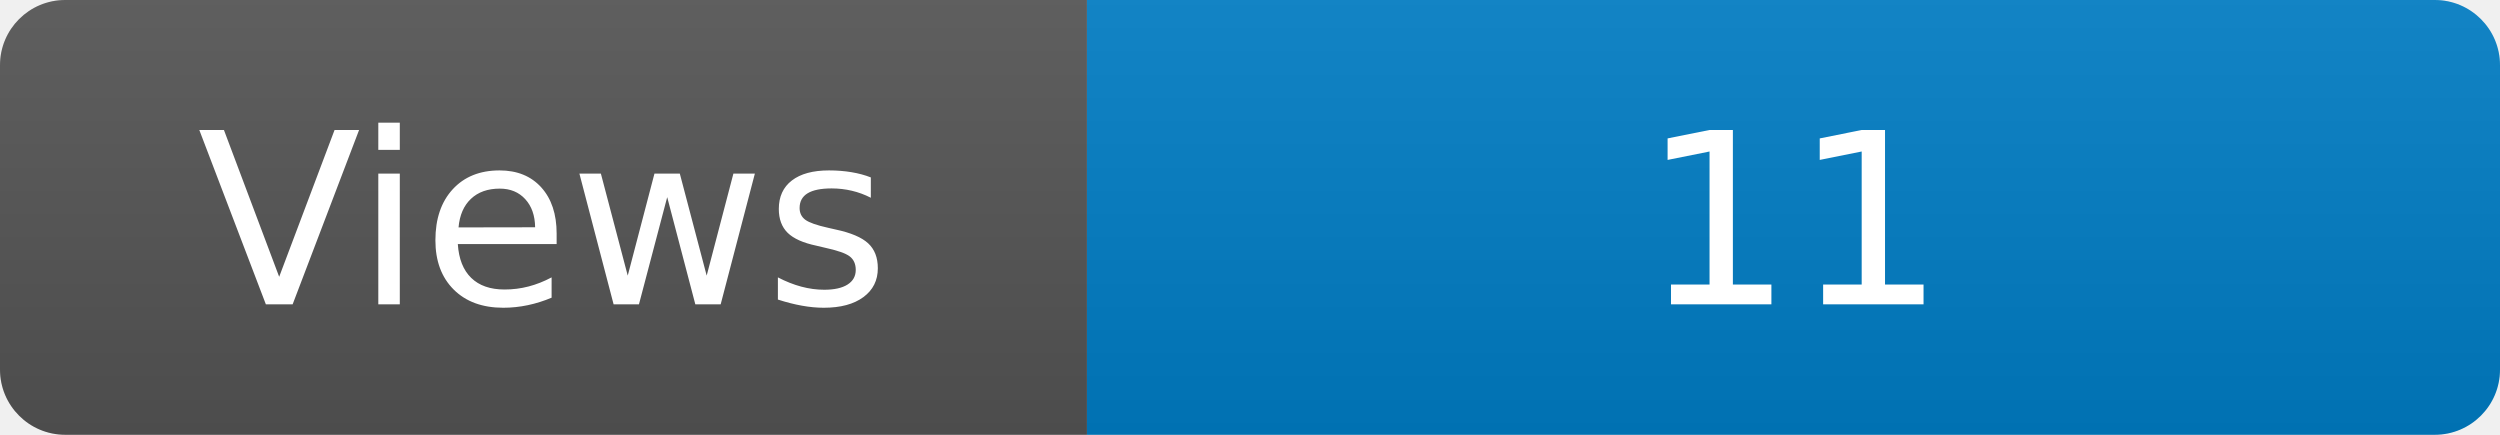
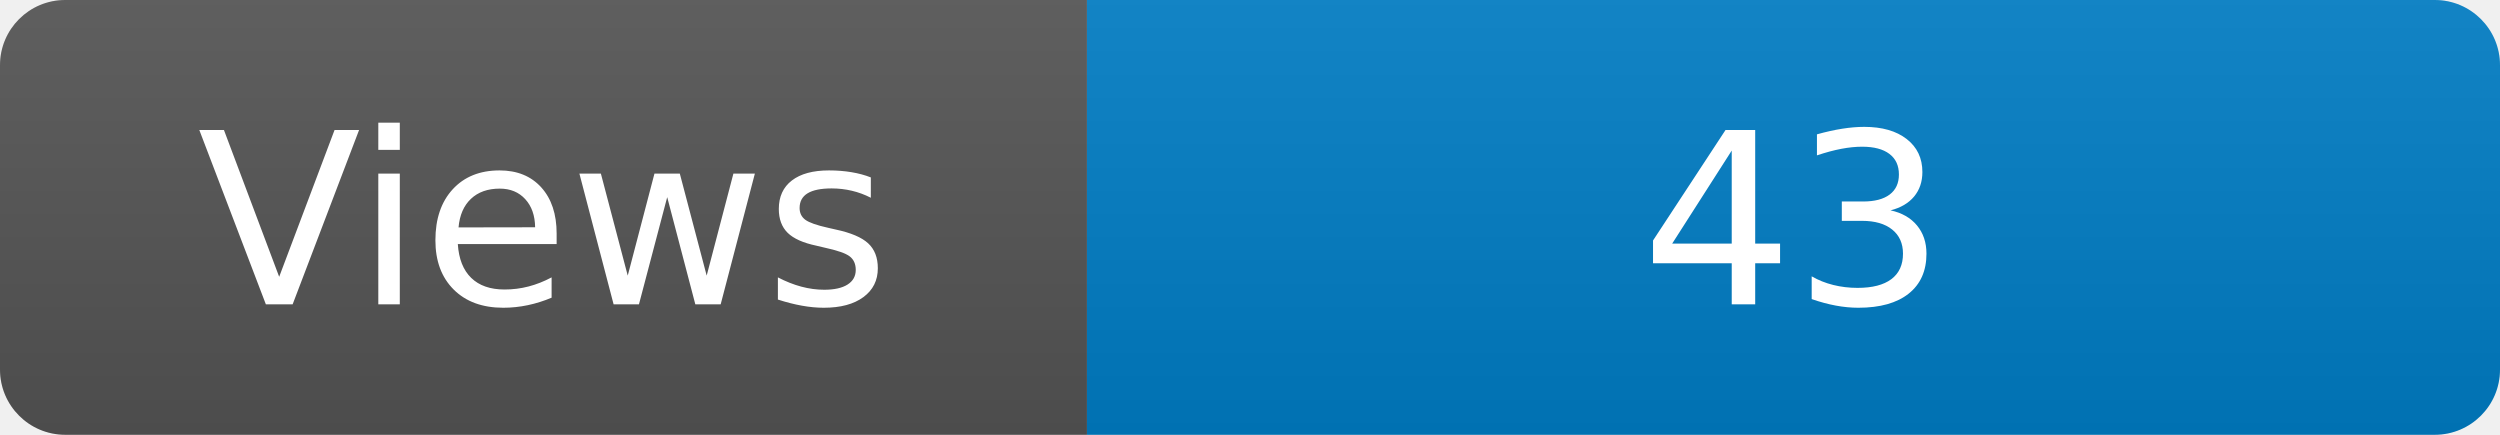
<svg xmlns="http://www.w3.org/2000/svg" width="115" height="20" role="img" aria-label="Maintained?: yes">
  <linearGradient id="s" x2="0" y2="100%">
    <stop offset="0" stop-color="#bbb" stop-opacity=".1" />
    <stop offset="1" stop-opacity=".1" />
  </linearGradient>
  <clipPath id="r">
    <rect width="115" height="20" rx="3" fill="#fff" />
  </clipPath>
  <g clip-path="url(#r)">
    <rect width="50" height="20" fill="#555" />
    <rect x="50" width="160" height="20" fill="#007ec6" />
    <rect width="115" height="20" fill="url(#s)" />
  </g>
  <g fill="#fff" text-anchor="middle" font-family="Verdana,Geneva,DejaVu Sans,sans-serif" font-size="110">
    <text x="250" y="140" transform="scale(.1)" fill="#fff">Views</text>
-     <text x="825" y="140" transform="scale(.1)" fill="#fff">11</text>
+     <text x="825" y="140" transform="scale(.1)" fill="#fff">43</text>
  </g>
</svg>
